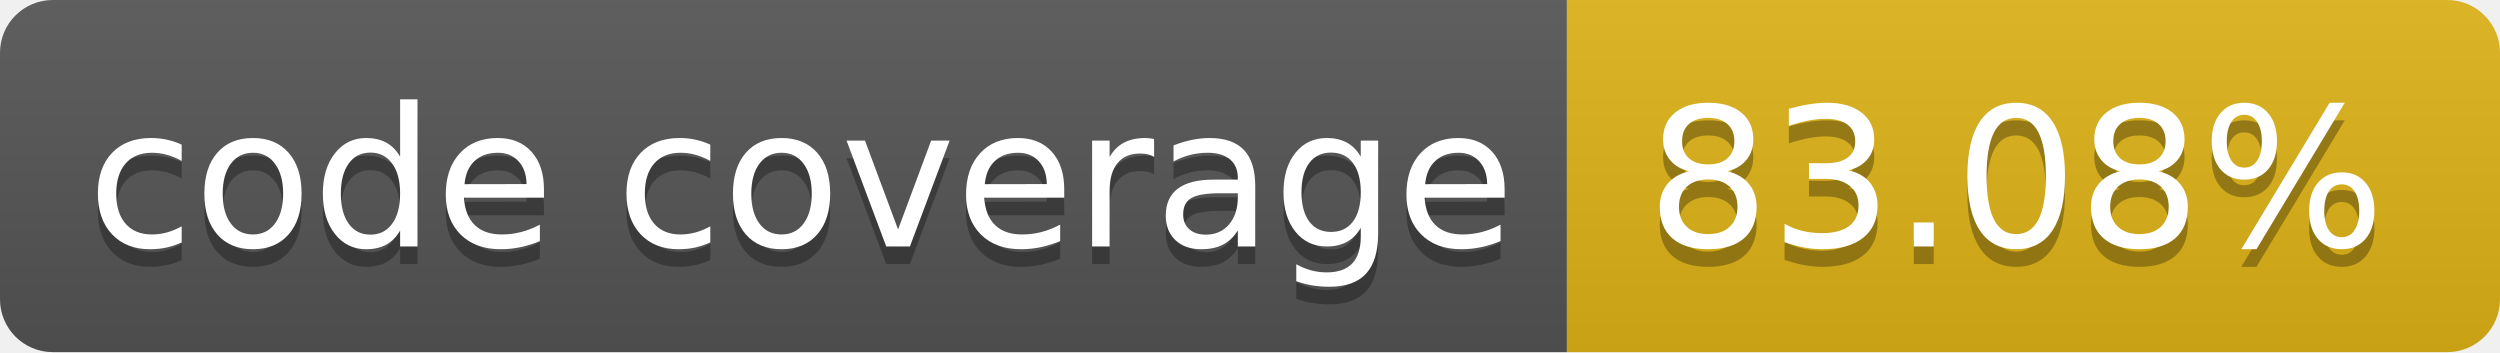
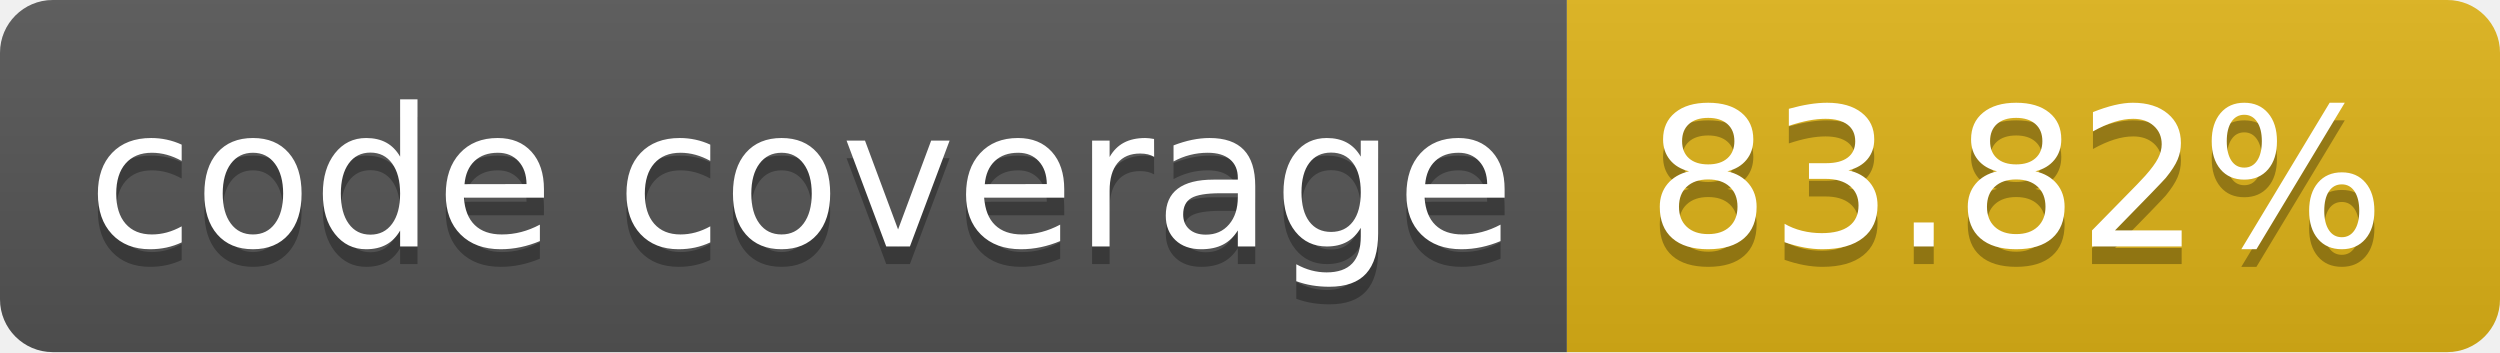
- <svg xmlns="http://www.w3.org/2000/svg" width="142" height="20" role="img" aria-label="code coverage: 83.08%">
+ <svg xmlns="http://www.w3.org/2000/svg" width="142" height="20" role="img" aria-label="code coverage: 83.82%">
  <linearGradient id="s" x2="0" y2="100%">
    <stop offset="0" stop-color="#bbb" stop-opacity=".1" />
    <stop offset="1" stop-opacity=".1" />
  </linearGradient>
  <clipPath id="r">
    <rect width="142" height="20" rx="3" fill="#fff" />
  </clipPath>
  <g clip-path="url(#r)">
    <rect width="89" height="20" fill="#555" />
    <rect x="89" width="53" height="20" fill="#dfb317" />
    <rect width="142" height="20" fill="url(#s)" />
  </g>
  <g fill="#fff" text-anchor="middle" font-family="Verdana,Geneva,DejaVu Sans,sans-serif" text-rendering="geometricPrecision" font-size="110">
    <text aria-hidden="true" x="455" y="150" fill="#010101" fill-opacity=".3" transform="scale(.1)" textLength="790">code coverage</text>
    <text x="455" y="140" transform="scale(.1)" fill="#fff" textLength="790">code coverage</text>
-     <text aria-hidden="true" x="1145" y="150" fill="#010101" fill-opacity=".3" transform="scale(.1)" textLength="430">83.08%</text>
-     <text x="1145" y="140" transform="scale(.1)" fill="#fff" textLength="430">83.08%</text>
+     <text aria-hidden="true" x="1145" y="150" fill="#010101" fill-opacity=".3" transform="scale(.1)" textLength="430">83.82%</text>
+     <text x="1145" y="140" transform="scale(.1)" fill="#fff" textLength="430">83.82%</text>
  </g>
</svg>
